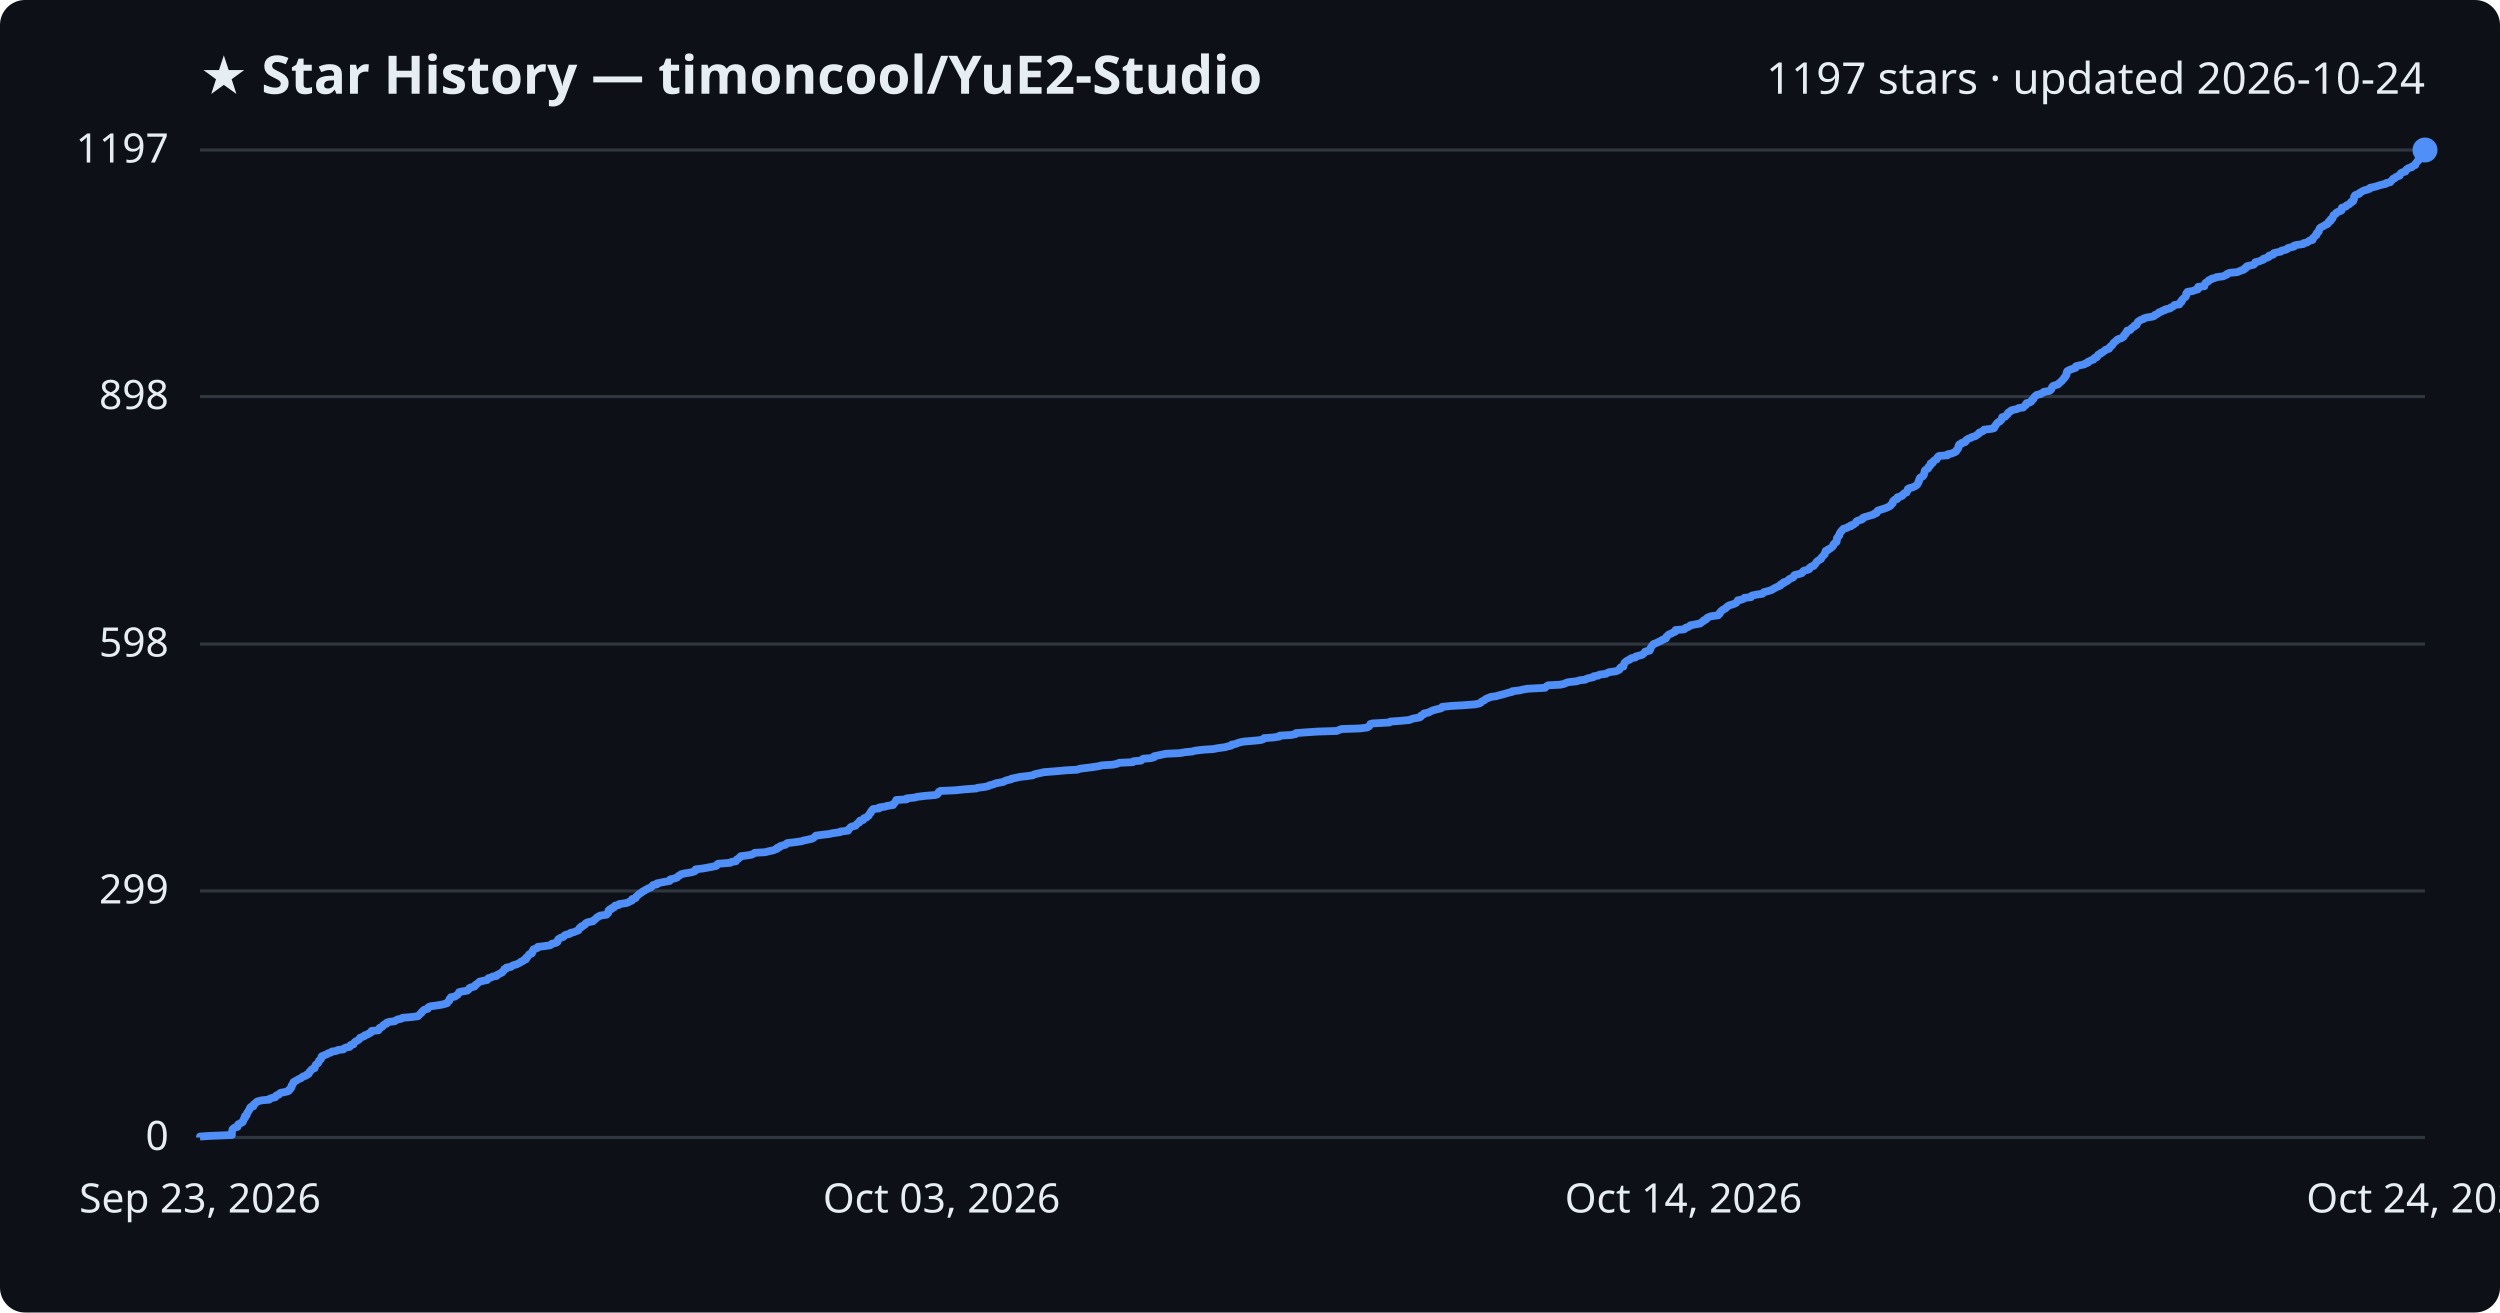
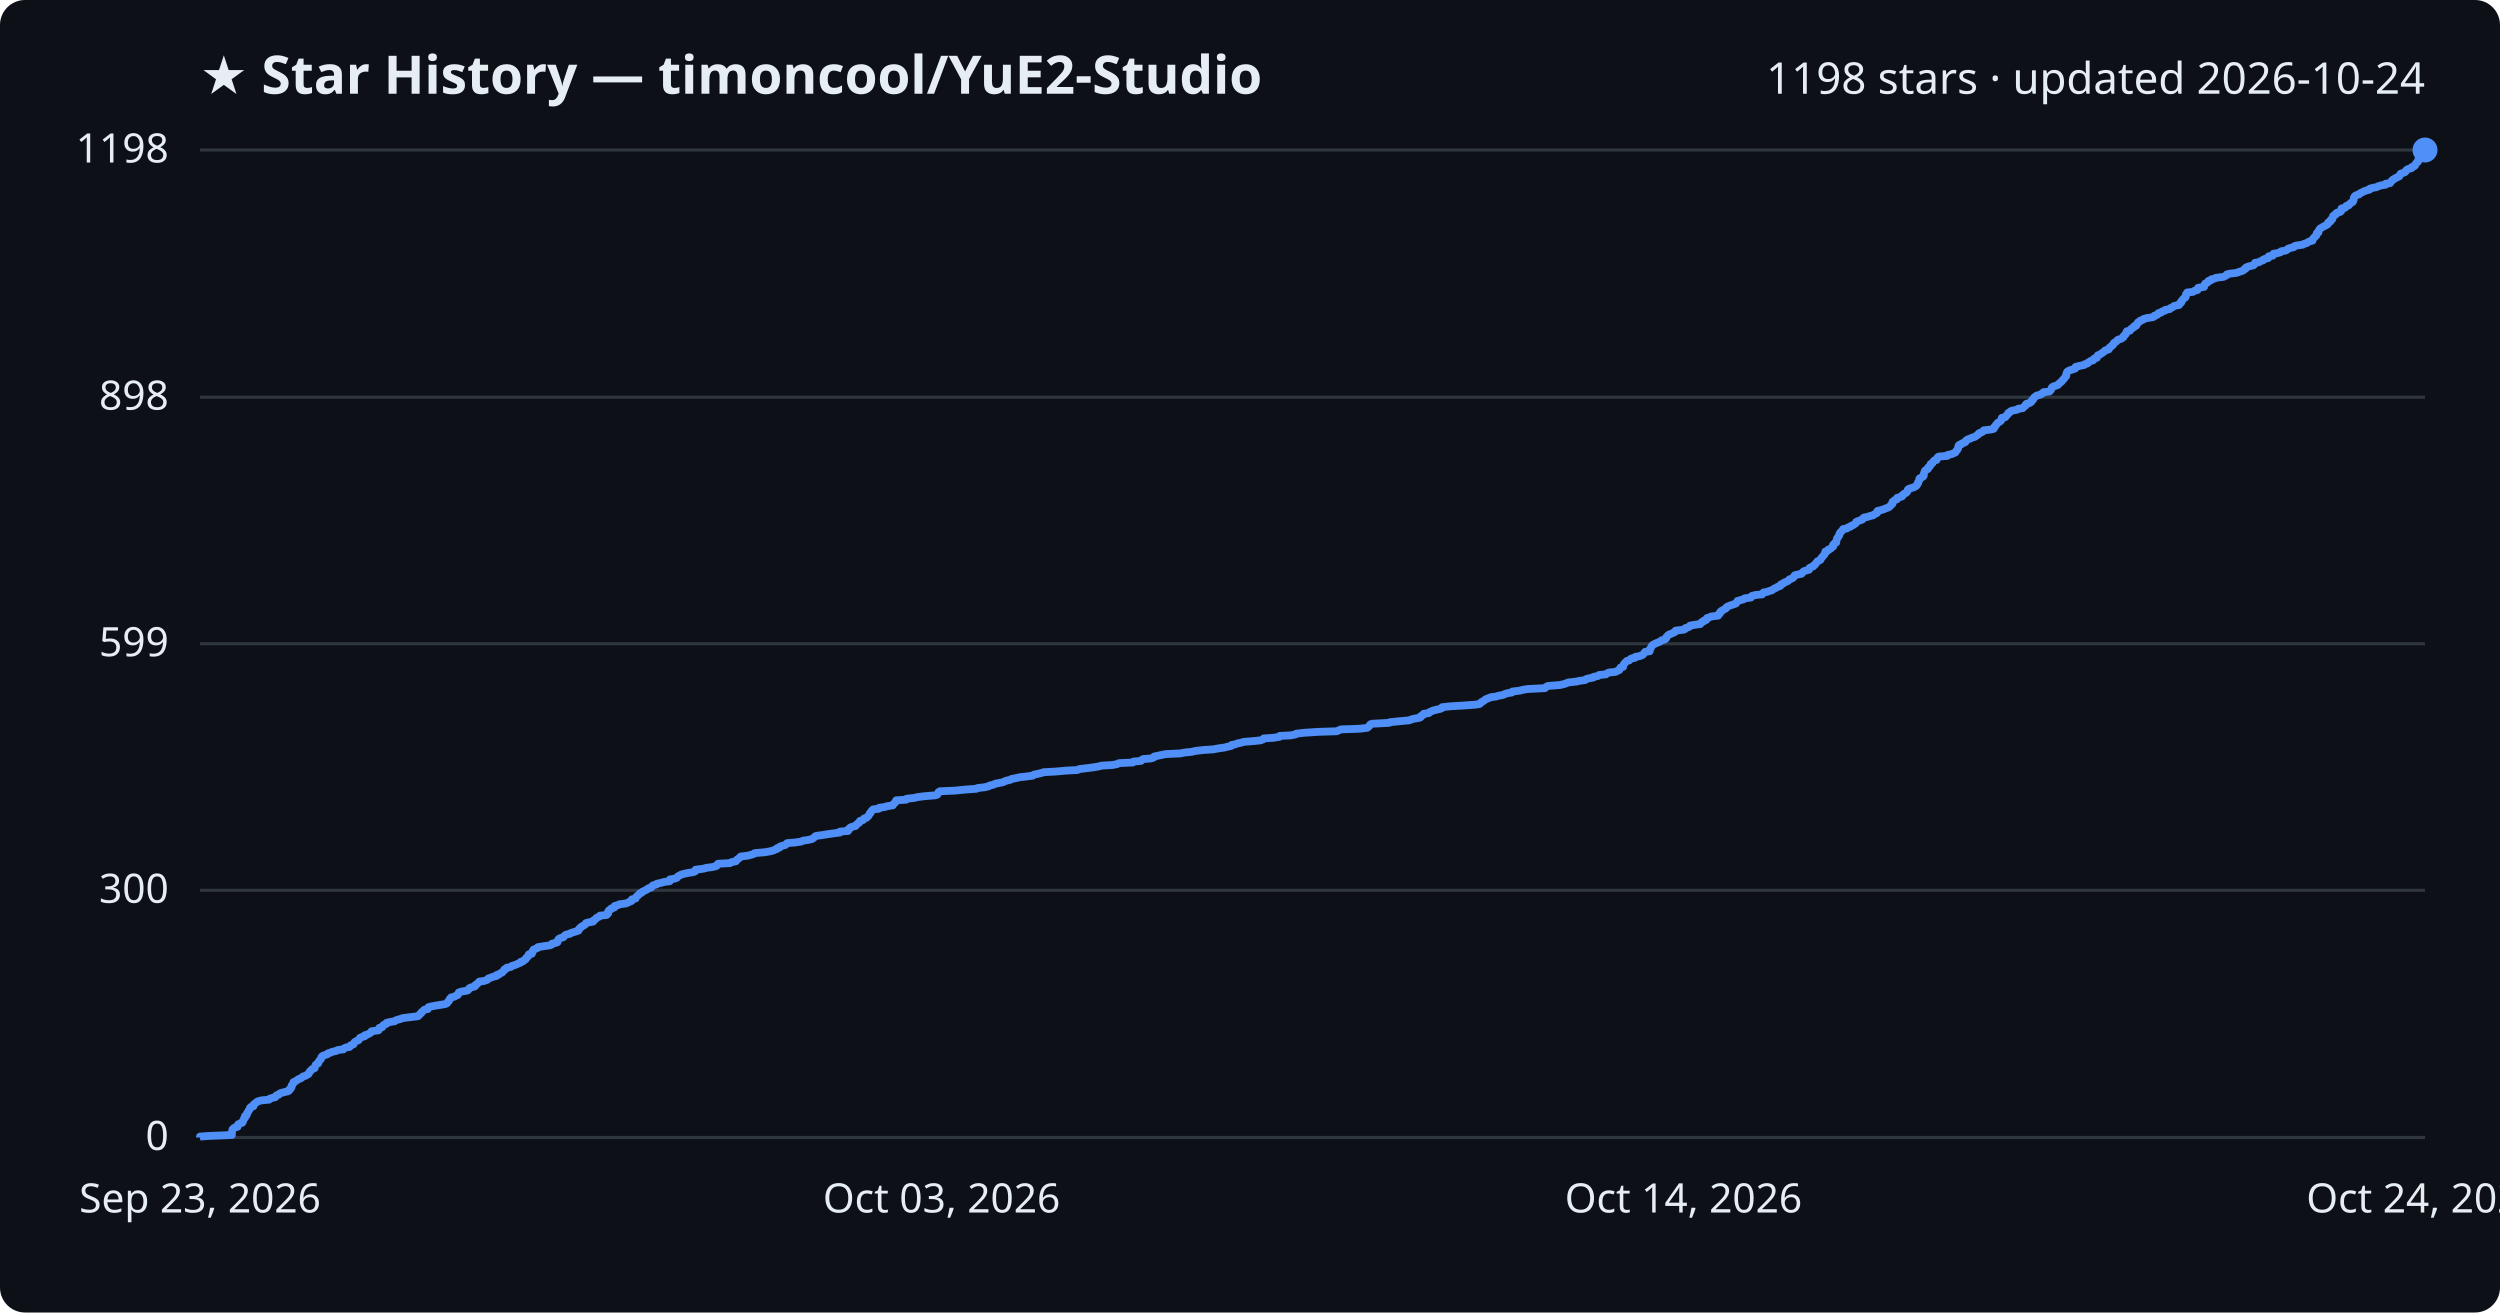
<svg xmlns="http://www.w3.org/2000/svg" viewBox="0 0 800 420" font-family="Segoe UI, sans-serif">
  <rect width="800" height="420" fill="#0d1117" rx="8" />
  <text x="64" y="30" fill="#e6edf3" font-size="17" font-weight="700">★ Star History — timoncool/YuE2-Studio</text>
-   <text x="776" y="30" fill="#e6edf3" font-size="14" text-anchor="end">1197 stars · updated 2026-10-24</text>
+   <text x="776" y="30" fill="#e6edf3" font-size="14" text-anchor="end">1198 stars · updated 2026-10-24</text>
  <line x1="64" y1="364.0" x2="776" y2="364.0" stroke="#30363d" stroke-width="1" />
  <text x="54" y="368.0" fill="#e6edf3" font-size="13" text-anchor="end">0</text>
-   <line x1="64" y1="285.1" x2="776" y2="285.1" stroke="#30363d" stroke-width="1" />
-   <text x="54" y="289.1" fill="#e6edf3" font-size="13" text-anchor="end">299</text>
-   <line x1="64" y1="206.1" x2="776" y2="206.1" stroke="#30363d" stroke-width="1" />
-   <text x="54" y="210.1" fill="#e6edf3" font-size="13" text-anchor="end">598</text>
-   <line x1="64" y1="126.9" x2="776" y2="126.9" stroke="#30363d" stroke-width="1" />
-   <text x="54" y="130.9" fill="#e6edf3" font-size="13" text-anchor="end">898</text>
+   <line x1="64" y1="284.9" x2="776" y2="284.9" stroke="#30363d" stroke-width="1" />
+   <text x="54" y="288.9" fill="#e6edf3" font-size="13" text-anchor="end">300</text>
+   <line x1="64" y1="206.0" x2="776" y2="206.0" stroke="#30363d" stroke-width="1" />
+   <text x="54" y="210.0" fill="#e6edf3" font-size="13" text-anchor="end">599</text>
+   <line x1="64" y1="127.1" x2="776" y2="127.1" stroke="#30363d" stroke-width="1" />
+   <text x="54" y="131.1" fill="#e6edf3" font-size="13" text-anchor="end">898</text>
  <line x1="64" y1="48.0" x2="776" y2="48.0" stroke="#30363d" stroke-width="1" />
-   <text x="54" y="52.0" fill="#e6edf3" font-size="13" text-anchor="end">1197</text>
-   <path d="M64.0,364.0 L64.0,363.7 L66.9,363.5 L74.2,363.2 L74.2,362.9 L74.2,362.7 L74.2,362.4 L74.2,362.2 L74.3,361.9 L74.4,361.6 L74.4,361.4 L74.7,361.1 L75.1,360.8 L76.0,360.6 L76.1,360.3 L76.2,360.0 L76.2,359.8 L76.8,359.5 L77.5,359.2 L77.7,359.0 L77.7,358.7 L77.9,358.5 L78.0,358.2 L78.1,357.9 L78.4,357.7 L78.4,357.4 L78.4,357.1 L78.9,356.9 L79.0,356.6 L79.1,356.3 L79.1,356.1 L79.4,355.8 L79.5,355.6 L79.6,355.3 L79.9,355.0 L80.0,354.8 L80.0,354.5 L80.3,354.2 L81.1,354.0 L81.2,353.7 L81.2,353.4 L81.5,353.2 L81.9,352.9 L82.1,352.6 L82.6,352.4 L83.8,352.1 L86.1,351.9 L86.3,351.6 L87.2,351.3 L88.1,351.1 L88.2,350.8 L88.5,350.5 L89.2,350.3 L89.4,350.0 L89.8,349.7 L90.9,349.5 L92.2,349.2 L92.5,349.0 L92.5,348.7 L93.0,348.4 L93.0,348.2 L93.3,347.9 L93.3,347.6 L93.3,347.4 L93.6,347.1 L93.7,346.8 L93.9,346.6 L93.9,346.3 L94.4,346.0 L94.8,345.8 L95.3,345.5 L95.6,345.3 L96.4,345.0 L96.7,344.7 L96.9,344.5 L97.9,344.2 L98.1,343.9 L98.7,343.7 L98.9,343.4 L99.0,343.1 L99.1,342.9 L99.5,342.6 L99.6,342.4 L99.9,342.1 L100.7,341.8 L100.7,341.6 L100.8,341.3 L100.9,341.0 L101.0,340.8 L101.3,340.5 L101.8,340.2 L101.9,340.0 L102.0,339.7 L102.1,339.4 L102.4,339.2 L102.7,338.9 L102.8,338.7 L102.8,338.4 L102.9,338.1 L103.2,337.9 L104.0,337.6 L104.7,337.3 L104.9,337.1 L105.9,336.8 L106.2,336.5 L107.6,336.3 L108.1,336.0 L109.9,335.8 L110.1,335.5 L110.7,335.2 L111.9,335.0 L112.1,334.7 L112.2,334.4 L113.1,334.2 L113.2,333.9 L113.4,333.6 L113.6,333.4 L114.1,333.1 L114.7,332.8 L114.9,332.6 L115.1,332.3 L115.2,332.1 L116.0,331.8 L116.7,331.5 L116.7,331.3 L117.7,331.0 L118.0,330.7 L118.6,330.5 L118.8,330.2 L118.9,329.9 L121.1,329.7 L121.3,329.4 L121.3,329.2 L121.5,328.9 L122.3,328.6 L122.5,328.4 L122.6,328.1 L123.0,327.8 L123.7,327.6 L123.7,327.3 L124.5,327.0 L126.3,326.8 L126.7,326.5 L127.3,326.2 L128.4,326.0 L128.8,325.7 L131.2,325.5 L133.7,325.2 L134.0,324.9 L134.2,324.7 L134.5,324.4 L134.9,324.1 L134.9,323.9 L135.3,323.6 L135.5,323.3 L135.8,323.1 L136.9,322.8 L137.0,322.6 L137.1,322.3 L137.8,322.0 L139.4,321.8 L141.3,321.5 L142.5,321.2 L143.1,321.0 L143.2,320.7 L143.5,320.4 L143.8,320.2 L143.9,319.9 L143.9,319.6 L144.3,319.4 L144.3,319.1 L145.6,318.9 L145.9,318.6 L146.5,318.3 L146.6,318.1 L146.8,317.8 L146.9,317.5 L147.7,317.3 L149.5,317.0 L149.9,316.7 L150.1,316.5 L150.2,316.2 L150.6,316.0 L151.8,315.7 L152.1,315.4 L152.1,315.2 L152.6,314.9 L152.9,314.6 L153.2,314.4 L153.5,314.1 L154.9,313.8 L155.9,313.6 L156.1,313.3 L156.3,313.0 L157.2,312.8 L157.6,312.5 L158.9,312.3 L159.0,312.0 L159.7,311.7 L160.0,311.5 L160.7,311.2 L160.8,310.9 L161.1,310.7 L161.4,310.4 L161.4,310.1 L162.1,309.9 L162.1,309.6 L163.5,309.4 L163.8,309.1 L164.5,308.8 L165.3,308.6 L165.9,308.3 L166.5,308.0 L166.6,307.8 L167.4,307.5 L167.6,307.2 L168.3,307.0 L168.3,306.7 L168.4,306.4 L168.8,306.2 L169.0,305.9 L169.2,305.7 L169.3,305.4 L170.2,305.1 L170.3,304.9 L170.4,304.6 L170.4,304.3 L170.7,304.1 L170.7,303.8 L171.5,303.5 L172.1,303.3 L172.1,303.0 L173.9,302.8 L176.0,302.5 L176.5,302.2 L176.6,302.0 L177.9,301.7 L178.4,301.4 L178.4,301.2 L178.5,300.9 L178.6,300.6 L178.9,300.4 L179.4,300.1 L180.3,299.8 L180.5,299.6 L180.7,299.3 L181.2,299.1 L182.4,298.8 L182.6,298.5 L183.6,298.3 L184.3,298.0 L185.1,297.7 L185.1,297.5 L185.4,297.2 L185.5,296.9 L186.1,296.7 L186.1,296.4 L186.7,296.2 L187.2,295.9 L187.3,295.6 L187.5,295.4 L188.2,295.1 L189.8,294.8 L189.8,294.6 L190.3,294.3 L190.6,294.0 L190.9,293.8 L191.1,293.5 L191.8,293.2 L192.0,293.0 L194.1,292.7 L194.2,292.5 L194.6,292.2 L194.6,291.9 L194.7,291.7 L194.7,291.4 L195.0,291.1 L195.7,290.9 L195.7,290.6 L196.6,290.3 L196.6,290.1 L196.8,289.8 L198.0,289.6 L198.1,289.3 L200.3,289.0 L201.0,288.8 L201.4,288.5 L202.2,288.2 L202.2,288.0 L202.3,287.7 L203.4,287.4 L203.5,287.2 L203.6,286.9 L204.0,286.6 L204.2,286.4 L204.5,286.1 L204.8,285.9 L205.3,285.6 L205.6,285.3 L206.1,285.1 L206.5,284.8 L207.1,284.5 L207.4,284.3 L208.2,284.0 L208.6,283.7 L208.7,283.5 L209.0,283.2 L210.2,283.0 L210.2,282.7 L211.6,282.4 L212.6,282.2 L214.3,281.9 L214.4,281.6 L214.5,281.4 L215.8,281.1 L216.7,280.8 L216.8,280.6 L217.1,280.3 L217.6,280.1 L217.9,279.8 L219.0,279.5 L220.4,279.3 L221.8,279.0 L222.5,278.7 L222.5,278.5 L222.6,278.2 L225.0,277.9 L226.1,277.7 L227.7,277.4 L229.2,277.1 L229.4,276.9 L229.5,276.6 L229.8,276.4 L233.7,276.1 L234.1,275.8 L235.5,275.6 L235.6,275.3 L235.8,275.0 L236.3,274.8 L236.5,274.5 L237.0,274.2 L237.0,274.0 L239.3,273.7 L240.5,273.5 L241.1,273.2 L241.5,272.9 L244.9,272.7 L246.0,272.4 L247.5,272.1 L247.9,271.9 L248.7,271.6 L248.7,271.3 L249.5,271.1 L249.6,270.8 L250.6,270.5 L251.4,270.3 L251.6,270.0 L251.9,269.8 L254.4,269.5 L256.5,269.2 L257.0,269.0 L258.5,268.7 L259.8,268.4 L260.2,268.2 L260.6,267.9 L260.9,267.6 L261.1,267.4 L263.4,267.1 L265.2,266.9 L266.6,266.6 L268.8,266.3 L268.9,266.1 L271.4,265.8 L271.5,265.5 L271.6,265.3 L272.0,265.0 L272.2,264.7 L272.6,264.5 L273.8,264.2 L274.0,263.9 L274.2,263.7 L274.5,263.4 L275.0,263.2 L275.0,262.9 L275.2,262.6 L276.2,262.4 L276.3,262.1 L276.5,261.8 L277.3,261.6 L277.5,261.3 L278.0,261.0 L278.0,260.8 L278.2,260.5 L278.4,260.3 L278.7,260.0 L278.7,259.7 L278.9,259.5 L279.1,259.2 L279.4,258.9 L281.3,258.7 L281.3,258.4 L283.3,258.1 L283.8,257.9 L285.8,257.6 L285.8,257.3 L286.1,257.1 L286.4,256.8 L286.5,256.6 L286.7,256.3 L286.8,256.0 L290.1,255.8 L290.1,255.5 L292.8,255.2 L293.4,255.0 L295.8,254.7 L299.3,254.4 L299.9,254.2 L300.2,253.9 L300.3,253.7 L300.4,253.4 L300.9,253.1 L305.6,252.9 L308.5,252.6 L312.5,252.3 L312.8,252.1 L315.2,251.8 L316.4,251.5 L316.6,251.3 L317.9,251.0 L318.5,250.7 L319.5,250.5 L321.1,250.2 L321.4,250.0 L322.1,249.7 L323.5,249.4 L323.6,249.2 L325.1,248.9 L326.5,248.6 L328.3,248.4 L330.5,248.1 L330.9,247.8 L331.8,247.6 L333.2,247.3 L334.0,247.1 L337.9,246.8 L341.1,246.5 L344.8,246.3 L345.5,246.0 L347.9,245.7 L349.5,245.5 L351.5,245.2 L352.7,244.9 L356.1,244.7 L357.5,244.4 L358.1,244.1 L362.5,243.9 L362.7,243.6 L365.1,243.4 L365.4,243.1 L365.8,242.8 L368.3,242.6 L369.3,242.3 L369.3,242.0 L370.3,241.8 L371.7,241.5 L373.1,241.2 L377.6,241.0 L379.2,240.7 L381.4,240.5 L382.5,240.2 L385.1,239.9 L388.2,239.7 L389.8,239.4 L392.0,239.1 L392.7,238.9 L394.0,238.6 L394.1,238.3 L395.3,238.1 L396.0,237.8 L397.0,237.5 L398.1,237.3 L401.6,237.0 L403.5,236.8 L404.3,236.5 L404.5,236.2 L407.4,236.0 L409.4,235.7 L409.5,235.4 L413.2,235.2 L414.6,234.9 L414.7,234.6 L417.2,234.4 L421.7,234.1 L427.8,233.9 L428.5,233.6 L429.2,233.3 L435.2,233.1 L437.5,232.8 L438.0,232.5 L438.2,232.3 L438.4,232.0 L438.5,231.7 L439.2,231.5 L444.6,231.2 L444.9,230.9 L447.8,230.7 L451.0,230.4 L451.4,230.2 L452.4,229.9 L454.2,229.6 L454.6,229.4 L454.6,229.1 L455.1,228.8 L455.6,228.6 L455.7,228.3 L457.2,228.0 L457.5,227.8 L458.1,227.5 L458.6,227.3 L459.7,227.0 L461.0,226.7 L461.4,226.5 L461.5,226.2 L464.4,225.9 L468.0,225.7 L472.0,225.4 L473.4,225.1 L473.8,224.9 L474.0,224.6 L474.5,224.3 L475.0,224.1 L475.3,223.8 L475.6,223.6 L476.4,223.3 L477.1,223.0 L478.7,222.8 L479.7,222.5 L480.9,222.2 L481.6,222.0 L482.6,221.7 L483.9,221.4 L483.9,221.2 L486.4,220.9 L487.1,220.7 L488.8,220.4 L494.4,220.1 L494.6,219.9 L494.9,219.6 L495.4,219.3 L499.3,219.1 L500.6,218.8 L501.2,218.5 L501.9,218.3 L504.6,218.0 L505.4,217.7 L507.3,217.5 L507.7,217.2 L508.4,217.0 L509.9,216.7 L510.0,216.4 L511.4,216.2 L511.8,215.9 L514.0,215.6 L514.2,215.4 L514.9,215.1 L517.1,214.8 L517.6,214.6 L518.2,214.3 L518.3,214.1 L518.4,213.8 L518.7,213.5 L519.5,213.3 L519.5,213.0 L519.6,212.7 L519.7,212.5 L519.8,212.2 L520.1,211.9 L520.3,211.7 L520.7,211.4 L521.5,211.1 L521.6,210.9 L522.1,210.6 L523.3,210.4 L523.4,210.1 L524.5,209.8 L525.4,209.6 L525.8,209.3 L526.1,209.0 L526.2,208.8 L526.5,208.5 L527.9,208.2 L528.0,208.0 L528.0,207.7 L528.2,207.5 L528.3,207.2 L528.5,206.9 L528.6,206.7 L528.9,206.4 L529.1,206.1 L529.7,205.9 L530.4,205.6 L530.9,205.3 L531.5,205.1 L531.8,204.8 L532.6,204.5 L533.1,204.3 L533.2,204.0 L533.2,203.8 L533.6,203.5 L533.8,203.2 L534.1,203.0 L534.9,202.7 L535.3,202.4 L536.0,202.2 L536.2,201.9 L536.2,201.6 L538.9,201.4 L539.3,201.1 L539.4,200.9 L540.3,200.6 L540.8,200.3 L540.9,200.1 L542.5,199.8 L544.1,199.5 L544.3,199.3 L544.6,199.0 L545.2,198.7 L545.2,198.5 L546.0,198.2 L546.1,197.9 L546.3,197.7 L547.0,197.4 L547.5,197.2 L549.8,196.9 L549.9,196.6 L550.3,196.4 L550.3,196.1 L550.7,195.8 L550.7,195.6 L551.1,195.3 L551.5,195.0 L552.0,194.8 L552.4,194.5 L552.5,194.3 L552.9,194.0 L553.4,193.7 L554.1,193.5 L555.0,193.2 L555.6,192.9 L555.7,192.7 L556.0,192.4 L556.1,192.1 L557.2,191.9 L558.0,191.6 L558.2,191.3 L560.3,191.1 L560.3,190.8 L560.6,190.6 L561.9,190.3 L564.0,190.0 L564.1,189.8 L564.4,189.5 L565.6,189.2 L566.3,189.0 L567.1,188.7 L567.5,188.4 L567.9,188.2 L568.5,187.9 L568.9,187.7 L569.7,187.4 L569.7,187.1 L570.0,186.9 L570.8,186.6 L570.8,186.3 L571.6,186.1 L572.1,185.8 L572.4,185.5 L572.6,185.3 L573.3,185.0 L573.9,184.7 L574.0,184.5 L574.1,184.2 L574.3,184.0 L575.6,183.7 L576.6,183.4 L576.8,183.2 L576.9,182.9 L577.3,182.6 L578.3,182.4 L579.0,182.1 L579.0,181.8 L579.2,181.6 L579.6,181.3 L580.4,181.1 L580.5,180.8 L580.9,180.5 L581.0,180.3 L581.2,180.0 L581.4,179.7 L581.7,179.5 L582.1,179.2 L582.7,178.9 L582.8,178.7 L582.9,178.4 L583.2,178.1 L583.4,177.9 L583.6,177.6 L583.9,177.4 L583.9,177.1 L584.1,176.8 L584.2,176.6 L584.2,176.3 L585.0,176.0 L585.0,175.8 L585.7,175.5 L586.1,175.2 L586.3,175.0 L586.6,174.7 L586.7,174.5 L586.7,174.2 L587.1,173.9 L587.2,173.7 L587.7,173.4 L587.7,173.1 L587.8,172.9 L587.8,172.6 L587.8,172.3 L587.9,172.1 L588.2,171.8 L588.3,171.5 L588.6,171.3 L588.6,171.0 L588.7,170.8 L588.8,170.5 L589.0,170.2 L589.3,170.0 L589.4,169.7 L589.8,169.4 L589.9,169.2 L591.1,168.9 L591.4,168.6 L592.3,168.4 L592.3,168.1 L593.1,167.9 L593.4,167.6 L593.9,167.3 L594.0,167.1 L594.1,166.8 L594.8,166.5 L595.7,166.3 L596.1,166.0 L596.1,165.7 L596.6,165.5 L597.7,165.2 L598.6,164.9 L599.5,164.7 L599.7,164.4 L600.5,164.2 L600.7,163.9 L600.7,163.6 L600.9,163.4 L601.8,163.1 L602.8,162.8 L603.4,162.6 L604.1,162.3 L604.7,162.0 L605.0,161.8 L605.1,161.5 L605.4,161.3 L605.7,161.0 L605.7,160.7 L605.7,160.5 L606.0,160.2 L606.3,159.9 L607.1,159.7 L607.2,159.4 L607.2,159.1 L608.2,158.9 L608.8,158.6 L608.8,158.3 L609.2,158.1 L609.4,157.8 L610.1,157.6 L610.2,157.3 L610.4,157.0 L610.5,156.8 L610.5,156.5 L611.0,156.2 L611.9,156.0 L612.6,155.7 L613.1,155.4 L613.4,155.2 L613.6,154.9 L613.7,154.7 L613.9,154.4 L613.9,154.1 L614.1,153.9 L614.2,153.6 L614.2,153.3 L614.3,153.1 L614.5,152.8 L615.2,152.5 L615.4,152.3 L615.6,152.0 L615.7,151.7 L615.7,151.5 L615.8,151.2 L615.9,151.0 L615.9,150.7 L616.1,150.4 L616.5,150.2 L617.0,149.9 L617.1,149.6 L617.1,149.4 L617.6,149.1 L617.8,148.8 L617.8,148.6 L617.8,148.3 L618.5,148.1 L618.5,147.8 L618.8,147.5 L619.0,147.3 L619.7,147.0 L619.9,146.7 L619.9,146.5 L620.1,146.2 L620.5,145.9 L623.2,145.7 L623.2,145.4 L624.6,145.1 L625.0,144.9 L625.8,144.6 L626.0,144.4 L626.0,144.1 L626.4,143.8 L626.5,143.6 L626.7,143.3 L626.7,143.0 L626.7,142.8 L626.8,142.5 L627.0,142.2 L627.7,142.0 L627.8,141.7 L628.8,141.5 L629.1,141.2 L629.1,140.9 L629.4,140.7 L629.8,140.4 L630.7,140.1 L630.9,139.9 L632.0,139.6 L632.5,139.3 L632.7,139.1 L633.2,138.8 L633.3,138.5 L633.7,138.3 L634.5,138.0 L634.7,137.8 L634.9,137.5 L637.4,137.2 L638.1,137.0 L638.2,136.7 L638.3,136.4 L638.6,136.2 L638.7,135.9 L638.9,135.6 L639.1,135.4 L639.4,135.1 L639.9,134.9 L640.2,134.6 L640.5,134.3 L640.6,134.1 L640.6,133.8 L640.7,133.5 L641.7,133.3 L641.9,133.0 L642.2,132.7 L642.5,132.5 L642.5,132.2 L642.8,131.9 L643.3,131.7 L643.5,131.4 L644.0,131.2 L645.5,130.9 L645.9,130.6 L647.4,130.4 L647.6,130.1 L648.0,129.8 L648.3,129.6 L648.3,129.3 L648.5,129.0 L649.5,128.8 L650.0,128.5 L650.1,128.3 L650.2,128.0 L650.7,127.7 L650.7,127.5 L650.9,127.2 L651.1,126.9 L651.4,126.7 L651.7,126.4 L653.0,126.1 L653.2,125.9 L653.9,125.6 L654.0,125.4 L655.8,125.1 L656.2,124.8 L656.4,124.6 L656.5,124.3 L656.6,124.0 L656.7,123.8 L657.0,123.5 L657.9,123.2 L658.6,123.0 L658.8,122.7 L659.2,122.4 L659.4,122.2 L659.8,121.9 L659.9,121.7 L660.2,121.4 L660.5,121.1 L660.5,120.9 L660.9,120.6 L661.0,120.3 L661.2,120.1 L661.3,119.8 L661.3,119.5 L661.3,119.3 L661.5,119.0 L661.5,118.8 L662.0,118.5 L662.7,118.2 L663.3,118.0 L664.2,117.7 L664.2,117.4 L664.3,117.2 L665.5,116.9 L667.0,116.6 L667.1,116.4 L668.1,116.1 L668.1,115.8 L668.7,115.6 L669.1,115.3 L669.9,115.1 L670.0,114.8 L670.3,114.5 L671.0,114.3 L671.2,114.0 L671.3,113.7 L671.4,113.5 L672.2,113.2 L672.3,112.9 L672.9,112.7 L673.2,112.4 L673.6,112.2 L673.8,111.9 L674.9,111.6 L675.0,111.4 L675.1,111.1 L675.4,110.8 L675.8,110.6 L676.0,110.3 L676.2,110.0 L676.3,109.8 L676.6,109.5 L677.0,109.2 L677.3,109.0 L677.5,108.7 L677.9,108.5 L678.9,108.2 L679.3,107.9 L679.6,107.7 L679.6,107.4 L679.8,107.1 L680.2,106.9 L680.4,106.6 L680.4,106.3 L680.6,106.1 L680.7,105.8 L681.7,105.6 L681.9,105.3 L682.1,105.0 L682.4,104.8 L683.0,104.5 L683.0,104.2 L683.7,104.0 L683.7,103.7 L684.0,103.4 L684.0,103.2 L684.2,102.9 L684.7,102.6 L685.0,102.4 L685.9,102.1 L686.0,101.9 L687.0,101.6 L688.9,101.3 L689.4,101.1 L689.5,100.8 L690.3,100.5 L690.6,100.3 L690.8,100.0 L691.7,99.7 L691.9,99.5 L692.9,99.2 L692.9,99.0 L694.4,98.7 L694.6,98.4 L695.2,98.2 L695.6,97.9 L695.8,97.6 L697.4,97.4 L697.5,97.1 L697.6,96.8 L698.1,96.6 L698.1,96.3 L698.2,96.0 L698.5,95.8 L698.7,95.5 L698.9,95.3 L699.4,95.0 L699.5,94.7 L699.6,94.5 L699.6,94.2 L699.6,93.9 L699.9,93.7 L700.0,93.4 L701.8,93.1 L702.2,92.9 L703.3,92.6 L703.3,92.4 L703.4,92.1 L703.4,91.8 L705.4,91.6 L705.4,91.3 L705.5,91.0 L705.6,90.8 L705.8,90.5 L706.4,90.2 L706.7,90.0 L706.8,89.7 L707.6,89.4 L707.7,89.2 L708.9,88.9 L709.2,88.7 L711.5,88.4 L712.0,88.1 L712.6,87.9 L712.7,87.6 L713.5,87.3 L715.9,87.1 L716.6,86.8 L717.3,86.5 L718.0,86.3 L718.1,86.0 L718.7,85.8 L718.7,85.5 L719.0,85.2 L719.9,85.0 L721.2,84.7 L721.4,84.4 L721.7,84.2 L721.7,83.9 L723.0,83.6 L723.4,83.4 L724.3,83.1 L724.3,82.8 L725.0,82.6 L725.9,82.3 L726.1,82.1 L726.1,81.8 L727.4,81.5 L727.4,81.3 L727.6,81.0 L728.9,80.7 L729.9,80.5 L730.1,80.2 L731.5,79.9 L731.9,79.7 L732.1,79.4 L732.8,79.2 L734.1,78.9 L734.1,78.6 L734.8,78.4 L737.0,78.1 L737.2,77.8 L738.2,77.6 L738.7,77.3 L739.0,77.0 L740.0,76.8 L740.1,76.5 L740.1,76.2 L740.4,76.0 L740.7,75.7 L740.8,75.5 L741.3,75.2 L741.3,74.9 L741.3,74.7 L741.5,74.4 L742.0,74.1 L742.0,73.9 L742.1,73.6 L742.2,73.3 L742.3,73.1 L742.6,72.8 L743.0,72.6 L743.6,72.3 L744.0,72.0 L744.6,71.8 L745.0,71.5 L745.1,71.2 L745.1,71.0 L745.8,70.7 L745.8,70.4 L745.8,70.2 L746.4,69.9 L746.5,69.6 L746.5,69.4 L746.7,69.1 L746.7,68.9 L747.2,68.6 L747.6,68.3 L747.6,68.1 L748.1,67.8 L749.0,67.5 L749.3,67.3 L749.3,67.0 L749.3,66.7 L749.4,66.5 L750.4,66.2 L750.8,66.0 L750.9,65.7 L751.7,65.4 L751.8,65.2 L752.3,64.9 L752.4,64.6 L753.0,64.4 L753.1,64.1 L753.2,63.8 L753.3,63.6 L753.3,63.3 L753.3,63.0 L753.6,62.8 L753.6,62.5 L754.0,62.3 L755.0,62.0 L755.1,61.7 L755.5,61.5 L756.0,61.2 L756.6,60.9 L757.5,60.7 L758.3,60.4 L758.4,60.1 L759.4,59.9 L760.6,59.6 L761.1,59.4 L762.2,59.1 L763.5,58.8 L763.5,58.6 L764.9,58.3 L765.1,58.0 L765.3,57.8 L765.6,57.5 L765.8,57.2 L766.4,57.0 L766.6,56.7 L767.3,56.4 L767.9,56.2 L767.9,55.9 L768.1,55.7 L768.3,55.4 L768.9,55.1 L769.7,54.9 L769.9,54.6 L770.0,54.3 L770.3,54.1 L770.7,53.8 L771.8,53.5 L771.8,53.3 L772.4,53.0 L772.9,52.8 L772.9,52.5 L773.1,52.2 L773.3,52.0 L773.5,51.7 L773.9,51.4 L773.9,51.2 L773.9,50.9 L774.1,50.6 L774.1,50.4 L774.1,50.1 L774.2,49.8 L774.2,49.6 L774.3,49.3 L774.9,49.1 L774.9,48.8 L775.0,48.5 L775.3,48.3 L776.0,48.0 L776.0,48.0" fill="none" stroke="#4f8ff7" stroke-width="2.5" stroke-linejoin="round" />
+   <text x="54" y="52.0" fill="#e6edf3" font-size="13" text-anchor="end">1198</text>
+   <path d="M64.0,364.0 L64.0,363.7 L66.9,363.5 L74.2,363.2 L74.2,362.9 L74.2,362.7 L74.2,362.4 L74.2,362.2 L74.3,361.9 L74.4,361.6 L74.4,361.4 L74.7,361.1 L75.1,360.8 L76.0,360.6 L76.1,360.3 L76.2,360.0 L76.2,359.8 L76.8,359.5 L77.5,359.3 L77.7,359.0 L77.7,358.7 L77.9,358.5 L78.0,358.2 L78.1,357.9 L78.4,357.7 L78.4,357.4 L78.4,357.1 L78.9,356.9 L79.0,356.6 L79.1,356.4 L79.1,356.1 L79.4,355.8 L79.5,355.6 L79.6,355.3 L79.9,355.0 L80.0,354.8 L80.0,354.5 L80.3,354.2 L81.1,354.0 L81.2,353.7 L81.2,353.4 L81.5,353.2 L81.9,352.9 L82.1,352.7 L82.6,352.4 L83.8,352.1 L86.1,351.9 L86.3,351.6 L87.2,351.3 L88.1,351.1 L88.2,350.8 L88.5,350.5 L89.2,350.3 L89.4,350.0 L89.8,349.8 L90.9,349.5 L92.2,349.2 L92.5,349.0 L92.5,348.7 L93.0,348.4 L93.0,348.2 L93.3,347.9 L93.3,347.6 L93.3,347.4 L93.6,347.1 L93.7,346.9 L93.9,346.6 L93.9,346.3 L94.4,346.1 L94.8,345.8 L95.3,345.5 L95.6,345.3 L96.4,345.0 L96.7,344.7 L96.9,344.5 L97.9,344.2 L98.1,344.0 L98.7,343.7 L98.9,343.4 L99.0,343.2 L99.1,342.9 L99.5,342.6 L99.6,342.4 L99.9,342.1 L100.7,341.8 L100.7,341.6 L100.8,341.3 L100.9,341.1 L101.0,340.8 L101.3,340.5 L101.8,340.3 L101.9,340.0 L102.0,339.7 L102.1,339.5 L102.4,339.2 L102.7,338.9 L102.8,338.7 L102.8,338.4 L102.9,338.2 L103.2,337.9 L104.0,337.6 L104.7,337.4 L104.9,337.1 L105.9,336.8 L106.2,336.6 L107.6,336.3 L108.1,336.0 L109.9,335.8 L110.1,335.5 L110.7,335.2 L111.9,335.0 L112.1,334.7 L112.2,334.5 L113.1,334.2 L113.2,333.9 L113.3,333.7 L113.6,333.4 L114.1,333.1 L114.7,332.9 L114.9,332.6 L115.1,332.3 L115.2,332.1 L116.0,331.8 L116.7,331.6 L116.7,331.3 L117.7,331.0 L118.0,330.8 L118.6,330.5 L118.8,330.2 L118.9,330.0 L121.1,329.7 L121.3,329.4 L121.3,329.2 L121.4,328.9 L122.3,328.7 L122.5,328.4 L122.6,328.1 L122.9,327.9 L123.7,327.6 L123.7,327.3 L124.5,327.1 L126.3,326.8 L126.7,326.5 L127.3,326.3 L128.4,326.0 L128.8,325.8 L131.2,325.5 L133.7,325.2 L134.0,325.0 L134.2,324.7 L134.5,324.4 L134.8,324.2 L134.9,323.9 L135.3,323.6 L135.5,323.4 L135.8,323.1 L136.9,322.9 L137.0,322.6 L137.1,322.3 L137.8,322.1 L139.4,321.8 L141.3,321.5 L142.5,321.3 L143.1,321.0 L143.2,320.7 L143.5,320.5 L143.7,320.2 L143.8,319.9 L143.9,319.7 L144.3,319.4 L144.3,319.2 L145.5,318.9 L145.9,318.6 L146.5,318.4 L146.6,318.1 L146.8,317.8 L146.8,317.6 L147.7,317.3 L149.5,317.0 L149.8,316.8 L150.1,316.5 L150.1,316.3 L150.6,316.0 L151.8,315.7 L152.1,315.5 L152.1,315.2 L152.6,314.9 L152.9,314.7 L153.1,314.4 L153.4,314.1 L154.9,313.9 L155.8,313.6 L156.1,313.4 L156.3,313.1 L157.2,312.8 L157.6,312.6 L158.9,312.3 L158.9,312.0 L159.7,311.8 L160.0,311.5 L160.7,311.2 L160.8,311.0 L161.1,310.7 L161.4,310.5 L161.4,310.2 L162.1,309.9 L162.1,309.7 L163.5,309.4 L163.8,309.1 L164.5,308.9 L165.3,308.6 L165.9,308.3 L166.5,308.1 L166.6,307.8 L167.4,307.6 L167.6,307.3 L168.2,307.0 L168.3,306.8 L168.4,306.5 L168.8,306.2 L169.0,306.0 L169.2,305.7 L169.2,305.4 L170.2,305.2 L170.3,304.9 L170.4,304.7 L170.4,304.4 L170.7,304.1 L170.7,303.9 L171.4,303.6 L172.1,303.3 L172.1,303.1 L173.9,302.8 L176.0,302.5 L176.5,302.3 L176.6,302.0 L177.9,301.7 L178.4,301.5 L178.4,301.2 L178.5,301.0 L178.6,300.7 L178.9,300.4 L179.3,300.2 L180.3,299.9 L180.5,299.6 L180.7,299.4 L181.1,299.1 L182.4,298.8 L182.6,298.6 L183.5,298.3 L184.2,298.1 L185.1,297.8 L185.1,297.5 L185.4,297.3 L185.5,297.0 L186.0,296.7 L186.1,296.5 L186.7,296.2 L187.2,295.9 L187.3,295.7 L187.5,295.4 L188.2,295.2 L189.8,294.9 L189.8,294.6 L190.2,294.4 L190.6,294.1 L190.8,293.8 L191.1,293.6 L191.8,293.3 L192.0,293.0 L194.1,292.8 L194.2,292.5 L194.6,292.3 L194.6,292.0 L194.6,291.7 L194.7,291.5 L195.0,291.2 L195.6,290.9 L195.6,290.7 L196.6,290.4 L196.6,290.1 L196.7,289.9 L197.9,289.6 L198.1,289.4 L200.3,289.1 L201.0,288.8 L201.4,288.6 L202.1,288.3 L202.2,288.0 L202.2,287.8 L203.4,287.5 L203.5,287.2 L203.6,287.0 L203.9,286.7 L204.2,286.5 L204.5,286.2 L204.7,285.9 L205.3,285.7 L205.5,285.4 L206.1,285.1 L206.5,284.9 L207.1,284.6 L207.4,284.3 L208.2,284.1 L208.6,283.8 L208.7,283.5 L209.0,283.3 L210.1,283.0 L210.2,282.8 L211.6,282.5 L212.6,282.2 L214.3,282.0 L214.4,281.7 L214.4,281.4 L215.7,281.2 L216.6,280.9 L216.8,280.6 L217.0,280.4 L217.6,280.1 L217.9,279.9 L219.0,279.6 L220.4,279.3 L221.8,279.1 L222.5,278.8 L222.5,278.5 L222.6,278.3 L225.0,278.0 L226.1,277.7 L227.7,277.5 L229.1,277.2 L229.4,277.0 L229.5,276.7 L229.8,276.4 L233.6,276.2 L234.0,275.9 L235.5,275.6 L235.6,275.4 L235.8,275.1 L236.3,274.8 L236.5,274.6 L236.9,274.3 L237.0,274.1 L239.3,273.8 L240.5,273.5 L241.1,273.3 L241.5,273.0 L244.9,272.7 L246.0,272.5 L247.4,272.2 L247.9,271.9 L248.6,271.7 L248.7,271.4 L249.5,271.2 L249.6,270.9 L250.5,270.6 L251.3,270.4 L251.6,270.1 L251.9,269.8 L254.4,269.6 L256.4,269.3 L257.0,269.0 L258.5,268.8 L259.8,268.5 L260.1,268.3 L260.5,268.0 L260.8,267.7 L261.1,267.5 L263.3,267.2 L265.1,266.9 L266.6,266.7 L268.8,266.4 L268.8,266.1 L271.4,265.9 L271.5,265.6 L271.5,265.3 L272.0,265.1 L272.1,264.8 L272.6,264.6 L273.8,264.3 L273.9,264.0 L274.2,263.8 L274.5,263.5 L275.0,263.2 L275.0,263.0 L275.2,262.7 L276.2,262.4 L276.3,262.2 L276.5,261.9 L277.3,261.7 L277.5,261.4 L277.9,261.1 L278.0,260.9 L278.2,260.6 L278.3,260.3 L278.6,260.1 L278.7,259.8 L278.9,259.5 L279.1,259.3 L279.4,259.0 L281.2,258.8 L281.3,258.5 L283.3,258.2 L283.8,258.0 L285.7,257.7 L285.8,257.4 L286.0,257.2 L286.4,256.9 L286.5,256.6 L286.7,256.4 L286.8,256.1 L290.0,255.9 L290.1,255.6 L292.8,255.3 L293.4,255.1 L295.7,254.8 L299.3,254.5 L299.9,254.3 L300.1,254.0 L300.3,253.7 L300.3,253.5 L300.8,253.2 L305.6,253.0 L308.5,252.7 L312.5,252.4 L312.7,252.2 L315.2,251.9 L316.4,251.6 L316.6,251.4 L317.9,251.1 L318.4,250.8 L319.5,250.6 L321.0,250.3 L321.3,250.1 L322.1,249.8 L323.4,249.5 L323.6,249.3 L325.1,249.0 L326.4,248.7 L328.3,248.5 L330.5,248.2 L330.8,247.9 L331.8,247.7 L333.1,247.4 L334.0,247.1 L337.8,246.9 L341.1,246.6 L344.8,246.4 L345.4,246.1 L347.9,245.8 L349.5,245.6 L351.4,245.3 L352.6,245.0 L356.0,244.8 L357.5,244.5 L358.1,244.2 L362.5,244.0 L362.7,243.7 L365.1,243.5 L365.3,243.2 L365.8,242.9 L368.3,242.7 L369.2,242.4 L369.3,242.1 L370.2,241.9 L371.6,241.6 L373.1,241.3 L377.6,241.1 L379.2,240.8 L381.3,240.6 L382.5,240.3 L385.1,240.0 L388.2,239.8 L389.8,239.5 L391.9,239.2 L392.6,239.0 L394.0,238.7 L394.1,238.4 L395.2,238.2 L396.0,237.9 L397.0,237.7 L398.0,237.4 L401.6,237.1 L403.4,236.9 L404.2,236.6 L404.4,236.3 L407.4,236.1 L409.4,235.8 L409.5,235.5 L413.2,235.3 L414.6,235.0 L414.7,234.8 L417.2,234.5 L421.7,234.2 L427.8,234.0 L428.4,233.7 L429.1,233.4 L435.1,233.2 L437.5,232.9 L437.9,232.6 L438.1,232.4 L438.3,232.1 L438.5,231.8 L439.1,231.6 L444.6,231.3 L444.8,231.1 L447.8,230.8 L451.0,230.5 L451.4,230.3 L452.4,230.0 L454.2,229.7 L454.6,229.5 L454.6,229.2 L455.1,228.9 L455.6,228.7 L455.6,228.4 L457.2,228.2 L457.4,227.9 L458.1,227.6 L458.5,227.4 L459.7,227.1 L461.0,226.8 L461.4,226.6 L461.5,226.3 L464.3,226.0 L467.9,225.8 L472.0,225.5 L473.4,225.3 L473.8,225.0 L474.0,224.7 L474.4,224.5 L474.9,224.2 L475.2,223.9 L475.6,223.7 L476.4,223.4 L477.1,223.1 L478.7,222.9 L479.7,222.6 L480.9,222.4 L481.5,222.1 L482.5,221.8 L483.8,221.6 L483.9,221.3 L486.4,221.0 L487.0,220.8 L488.7,220.5 L494.4,220.2 L494.6,220.0 L494.9,219.7 L495.4,219.5 L499.2,219.2 L500.5,218.9 L501.1,218.7 L501.8,218.4 L504.5,218.1 L505.3,217.9 L507.3,217.6 L507.6,217.3 L508.3,217.1 L509.9,216.8 L509.9,216.6 L511.4,216.3 L511.7,216.0 L513.9,215.8 L514.2,215.5 L514.9,215.2 L517.0,215.0 L517.5,214.7 L518.2,214.4 L518.2,214.2 L518.4,213.9 L518.6,213.6 L519.4,213.4 L519.4,213.1 L519.5,212.9 L519.6,212.6 L519.8,212.3 L520.0,212.1 L520.3,211.8 L520.6,211.5 L521.4,211.3 L521.6,211.0 L522.1,210.7 L523.2,210.5 L523.3,210.2 L524.5,210.0 L525.4,209.7 L525.8,209.4 L526.0,209.2 L526.2,208.9 L526.4,208.6 L527.9,208.4 L527.9,208.1 L527.9,207.8 L528.1,207.6 L528.3,207.3 L528.4,207.1 L528.5,206.8 L528.8,206.5 L529.0,206.3 L529.6,206.0 L530.3,205.7 L530.8,205.5 L531.4,205.2 L531.7,204.9 L532.6,204.7 L533.0,204.4 L533.2,204.2 L533.2,203.9 L533.5,203.6 L533.7,203.4 L534.0,203.1 L534.8,202.8 L535.2,202.6 L535.9,202.3 L536.1,202.0 L536.2,201.8 L538.8,201.5 L539.2,201.3 L539.3,201.0 L540.3,200.7 L540.7,200.5 L540.8,200.2 L542.5,199.9 L544.1,199.7 L544.3,199.4 L544.5,199.1 L545.1,198.9 L545.2,198.6 L546.0,198.4 L546.1,198.1 L546.2,197.8 L546.9,197.6 L547.5,197.3 L549.8,197.0 L549.8,196.8 L550.2,196.5 L550.2,196.2 L550.6,196.0 L550.6,195.7 L551.0,195.4 L551.4,195.2 L551.9,194.9 L552.3,194.7 L552.4,194.4 L552.8,194.1 L553.3,193.9 L554.1,193.6 L555.0,193.3 L555.5,193.1 L555.7,192.8 L556.0,192.5 L556.0,192.3 L557.1,192.0 L557.9,191.8 L558.2,191.5 L560.3,191.2 L560.3,191.0 L560.6,190.7 L561.8,190.4 L563.9,190.2 L564.1,189.9 L564.3,189.6 L565.5,189.4 L566.2,189.1 L567.0,188.9 L567.4,188.6 L567.8,188.3 L568.4,188.1 L568.8,187.8 L569.7,187.5 L569.7,187.3 L569.9,187.0 L570.7,186.7 L570.8,186.5 L571.5,186.2 L572.0,186.0 L572.4,185.7 L572.6,185.4 L573.2,185.2 L573.8,184.9 L574.0,184.6 L574.1,184.4 L574.3,184.1 L575.5,183.8 L576.5,183.6 L576.7,183.3 L576.9,183.1 L577.2,182.8 L578.2,182.5 L578.9,182.3 L578.9,182.0 L579.1,181.7 L579.5,181.5 L580.3,181.2 L580.4,180.9 L580.8,180.7 L581.0,180.4 L581.1,180.2 L581.4,179.9 L581.6,179.6 L582.1,179.4 L582.6,179.1 L582.7,178.8 L582.8,178.6 L583.1,178.3 L583.3,178.0 L583.5,177.8 L583.8,177.5 L583.9,177.2 L584.1,177.0 L584.1,176.7 L584.1,176.5 L584.9,176.2 L585.0,175.9 L585.6,175.7 L586.0,175.4 L586.2,175.1 L586.6,174.9 L586.6,174.6 L586.6,174.3 L587.0,174.1 L587.1,173.8 L587.6,173.6 L587.6,173.3 L587.7,173.0 L587.7,172.8 L587.8,172.5 L587.9,172.2 L588.1,172.0 L588.3,171.7 L588.5,171.4 L588.6,171.2 L588.6,170.9 L588.7,170.7 L588.9,170.4 L589.2,170.1 L589.4,169.9 L589.7,169.6 L589.8,169.3 L591.0,169.1 L591.3,168.8 L592.2,168.5 L592.3,168.3 L593.1,168.0 L593.3,167.8 L593.8,167.5 L594.0,167.2 L594.0,167.0 L594.7,166.7 L595.6,166.4 L596.0,166.2 L596.1,165.9 L596.5,165.6 L597.6,165.4 L598.5,165.1 L599.4,164.9 L599.7,164.6 L600.4,164.3 L600.7,164.1 L600.7,163.8 L600.8,163.5 L601.7,163.3 L602.7,163.0 L603.4,162.7 L604.0,162.5 L604.6,162.2 L604.9,161.9 L605.0,161.7 L605.4,161.4 L605.6,161.2 L605.6,160.9 L605.6,160.6 L605.9,160.4 L606.2,160.1 L607.0,159.8 L607.1,159.6 L607.1,159.3 L608.2,159.0 L608.7,158.8 L608.7,158.5 L609.1,158.3 L609.3,158.0 L610.0,157.7 L610.1,157.5 L610.4,157.2 L610.5,156.9 L610.5,156.7 L610.9,156.4 L611.9,156.1 L612.5,155.9 L613.0,155.6 L613.3,155.4 L613.5,155.1 L613.6,154.8 L613.8,154.6 L613.8,154.3 L614.0,154.0 L614.1,153.8 L614.2,153.5 L614.2,153.2 L614.4,153.0 L615.1,152.7 L615.4,152.5 L615.6,152.2 L615.6,151.9 L615.6,151.7 L615.7,151.4 L615.8,151.1 L615.9,150.9 L616.0,150.6 L616.4,150.3 L616.9,150.1 L617.0,149.8 L617.0,149.6 L617.5,149.3 L617.7,149.0 L617.7,148.8 L617.8,148.5 L618.4,148.2 L618.4,148.0 L618.7,147.7 L618.9,147.4 L619.7,147.2 L619.8,146.9 L619.8,146.7 L620.0,146.4 L620.4,146.1 L623.1,145.9 L623.2,145.6 L624.6,145.3 L625.0,145.1 L625.7,144.8 L625.9,144.5 L626.0,144.3 L626.3,144.0 L626.4,143.7 L626.6,143.5 L626.6,143.2 L626.7,143.0 L626.7,142.7 L626.9,142.4 L627.6,142.2 L627.8,141.9 L628.7,141.6 L629.0,141.4 L629.0,141.1 L629.4,140.8 L629.7,140.6 L630.6,140.3 L630.9,140.1 L631.9,139.8 L632.4,139.5 L632.6,139.3 L633.1,139.0 L633.2,138.7 L633.6,138.5 L634.4,138.2 L634.7,137.9 L634.8,137.7 L637.4,137.4 L638.0,137.2 L638.1,136.9 L638.2,136.6 L638.5,136.4 L638.6,136.1 L638.9,135.8 L639.0,135.6 L639.3,135.3 L639.8,135.0 L640.1,134.8 L640.4,134.5 L640.5,134.3 L640.5,134.0 L640.6,133.7 L641.7,133.5 L641.9,133.2 L642.1,132.9 L642.4,132.7 L642.5,132.4 L642.7,132.1 L643.2,131.9 L643.4,131.6 L643.9,131.4 L645.5,131.1 L645.8,130.8 L647.3,130.6 L647.5,130.3 L647.9,130.0 L648.2,129.8 L648.2,129.5 L648.5,129.2 L649.4,129.0 L649.9,128.7 L650.1,128.5 L650.1,128.2 L650.6,127.9 L650.6,127.7 L650.8,127.4 L651.0,127.1 L651.4,126.9 L651.7,126.6 L652.9,126.3 L653.1,126.1 L653.8,125.8 L653.9,125.5 L655.8,125.3 L656.1,125.0 L656.3,124.8 L656.4,124.5 L656.5,124.2 L656.6,124.0 L657.0,123.7 L657.9,123.4 L658.5,123.2 L658.7,122.9 L659.1,122.6 L659.3,122.4 L659.7,122.1 L659.8,121.9 L660.1,121.6 L660.4,121.3 L660.5,121.1 L660.8,120.8 L661.0,120.5 L661.2,120.3 L661.2,120.0 L661.2,119.7 L661.3,119.5 L661.4,119.2 L661.5,119.0 L661.9,118.7 L662.6,118.4 L663.3,118.2 L664.1,117.9 L664.2,117.6 L664.2,117.4 L665.4,117.1 L666.9,116.8 L667.0,116.6 L668.0,116.3 L668.1,116.1 L668.6,115.8 L669.0,115.5 L669.8,115.3 L669.9,115.0 L670.2,114.7 L671.0,114.5 L671.1,114.2 L671.2,113.9 L671.3,113.7 L672.1,113.4 L672.3,113.2 L672.8,112.9 L673.1,112.6 L673.5,112.4 L673.7,112.1 L674.8,111.8 L674.9,111.6 L675.0,111.3 L675.3,111.0 L675.7,110.8 L675.9,110.5 L676.2,110.3 L676.3,110.0 L676.5,109.7 L676.9,109.5 L677.3,109.2 L677.5,108.9 L677.8,108.7 L678.8,108.4 L679.2,108.1 L679.5,107.9 L679.5,107.6 L679.8,107.3 L680.1,107.1 L680.3,106.8 L680.3,106.6 L680.5,106.3 L680.6,106.0 L681.6,105.8 L681.8,105.5 L682.0,105.2 L682.4,105.0 L682.9,104.7 L682.9,104.4 L683.6,104.2 L683.6,103.9 L683.9,103.7 L684.0,103.4 L684.2,103.1 L684.7,102.9 L684.9,102.6 L685.8,102.3 L685.9,102.1 L686.9,101.8 L688.9,101.5 L689.3,101.3 L689.4,101.0 L690.2,100.8 L690.6,100.5 L690.7,100.2 L691.6,100.0 L691.8,99.7 L692.8,99.4 L692.8,99.2 L694.3,98.9 L694.5,98.6 L695.1,98.4 L695.5,98.1 L695.7,97.9 L697.3,97.6 L697.5,97.3 L697.5,97.1 L698.0,96.8 L698.0,96.5 L698.1,96.3 L698.4,96.0 L698.6,95.7 L698.8,95.5 L699.3,95.2 L699.4,95.0 L699.5,94.7 L699.5,94.4 L699.5,94.2 L699.8,93.9 L699.9,93.6 L701.7,93.4 L702.1,93.1 L703.2,92.8 L703.3,92.6 L703.3,92.3 L703.4,92.1 L705.3,91.8 L705.3,91.5 L705.4,91.3 L705.5,91.0 L705.7,90.7 L706.3,90.5 L706.6,90.2 L706.7,89.9 L707.5,89.7 L707.6,89.4 L708.8,89.1 L709.1,88.9 L711.5,88.6 L711.9,88.4 L712.5,88.1 L712.6,87.8 L713.4,87.6 L715.8,87.3 L716.5,87.0 L717.2,86.8 L717.9,86.5 L718.1,86.2 L718.6,86.0 L718.6,85.7 L718.9,85.5 L719.8,85.2 L721.1,84.9 L721.3,84.7 L721.6,84.4 L721.6,84.1 L722.9,83.9 L723.3,83.6 L724.2,83.3 L724.2,83.1 L724.9,82.8 L725.8,82.6 L726.0,82.3 L726.0,82.0 L727.3,81.8 L727.4,81.5 L727.5,81.2 L728.8,81.0 L729.8,80.7 L730.0,80.4 L731.4,80.2 L731.9,79.9 L732.0,79.7 L732.7,79.4 L734.0,79.1 L734.0,78.9 L734.7,78.6 L736.9,78.3 L737.1,78.1 L738.1,77.8 L738.6,77.5 L738.9,77.3 L740.0,77.0 L740.0,76.8 L740.1,76.5 L740.3,76.2 L740.6,76.0 L740.8,75.7 L741.2,75.4 L741.2,75.2 L741.3,74.9 L741.4,74.6 L741.9,74.4 L741.9,74.1 L742.0,73.8 L742.1,73.6 L742.3,73.3 L742.5,73.1 L743.0,72.8 L743.5,72.5 L743.9,72.3 L744.5,72.0 L744.9,71.7 L745.0,71.5 L745.0,71.2 L745.7,70.9 L745.7,70.7 L745.8,70.4 L746.3,70.2 L746.4,69.9 L746.4,69.6 L746.6,69.4 L746.6,69.1 L747.1,68.8 L747.5,68.6 L747.5,68.3 L748.0,68.0 L748.9,67.8 L749.2,67.5 L749.2,67.3 L749.2,67.0 L749.3,66.7 L750.4,66.5 L750.7,66.2 L750.8,65.9 L751.6,65.7 L751.7,65.4 L752.2,65.1 L752.3,64.9 L752.9,64.6 L753.0,64.4 L753.1,64.1 L753.2,63.8 L753.2,63.6 L753.2,63.3 L753.5,63.0 L753.5,62.8 L753.9,62.5 L754.9,62.2 L755.0,62.0 L755.5,61.7 L756.0,61.5 L756.5,61.2 L757.4,60.9 L758.2,60.7 L758.3,60.4 L759.3,60.1 L760.5,59.9 L761.0,59.6 L762.1,59.3 L763.4,59.1 L763.4,58.8 L764.8,58.6 L765.0,58.3 L765.2,58.0 L765.5,57.8 L765.7,57.5 L766.3,57.2 L766.5,57.0 L767.2,56.7 L767.8,56.4 L767.8,56.2 L768.0,55.9 L768.2,55.6 L768.8,55.4 L769.6,55.1 L769.8,54.9 L769.9,54.6 L770.2,54.3 L770.6,54.1 L771.7,53.8 L771.7,53.5 L772.3,53.3 L772.8,53.0 L772.8,52.7 L773.0,52.5 L773.2,52.2 L773.4,52.0 L773.8,51.7 L773.8,51.4 L773.8,51.2 L774.0,50.9 L774.0,50.6 L774.1,50.4 L774.1,50.1 L774.1,49.8 L774.2,49.6 L774.8,49.3 L774.8,49.1 L774.9,48.8 L775.2,48.5 L775.9,48.3 L776.0,48.0 L776.0,48.0" fill="none" stroke="#4f8ff7" stroke-width="2.5" stroke-linejoin="round" />
  <circle cx="776.0" cy="48.0" r="4" fill="#4f8ff7" />
  <text x="64.0" y="388" fill="#e6edf3" font-size="13" text-anchor="middle">Sep 23, 2026</text>
  <text x="301.3" y="388" fill="#e6edf3" font-size="13" text-anchor="middle">Oct 03, 2026</text>
  <text x="538.7" y="388" fill="#e6edf3" font-size="13" text-anchor="middle">Oct 14, 2026</text>
  <text x="776.0" y="388" fill="#e6edf3" font-size="13" text-anchor="middle">Oct 24, 2026</text>
</svg>
